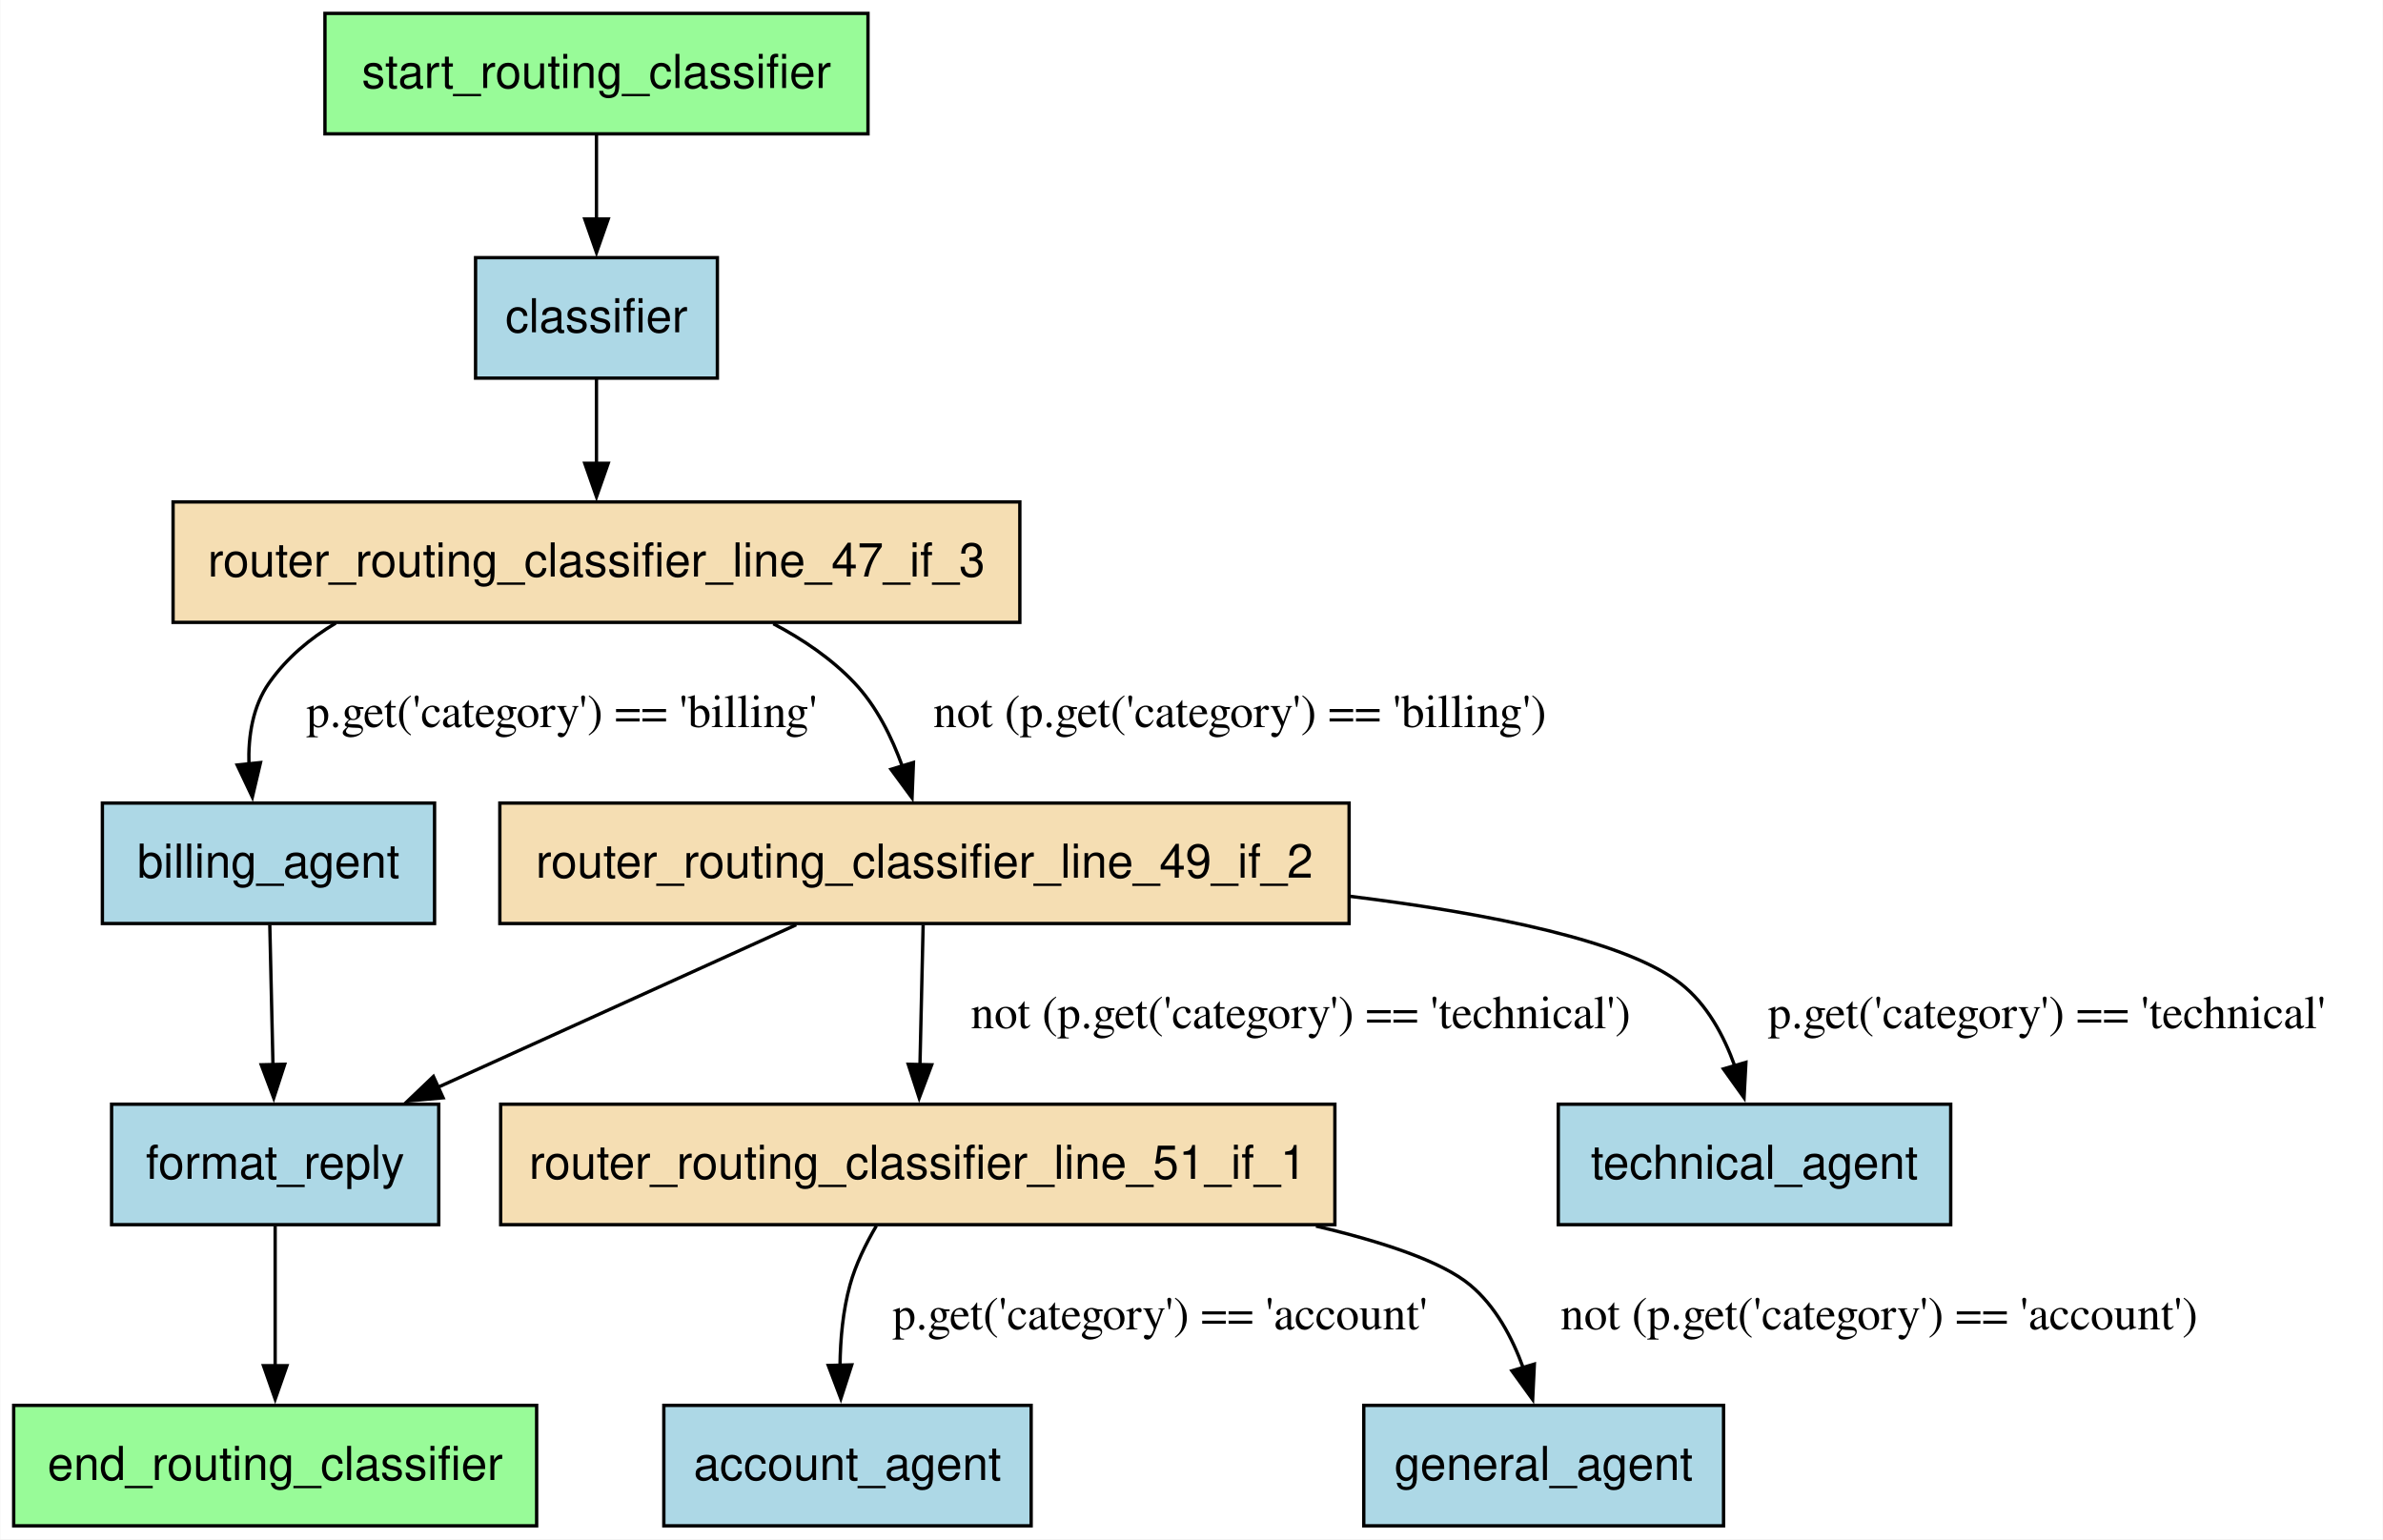
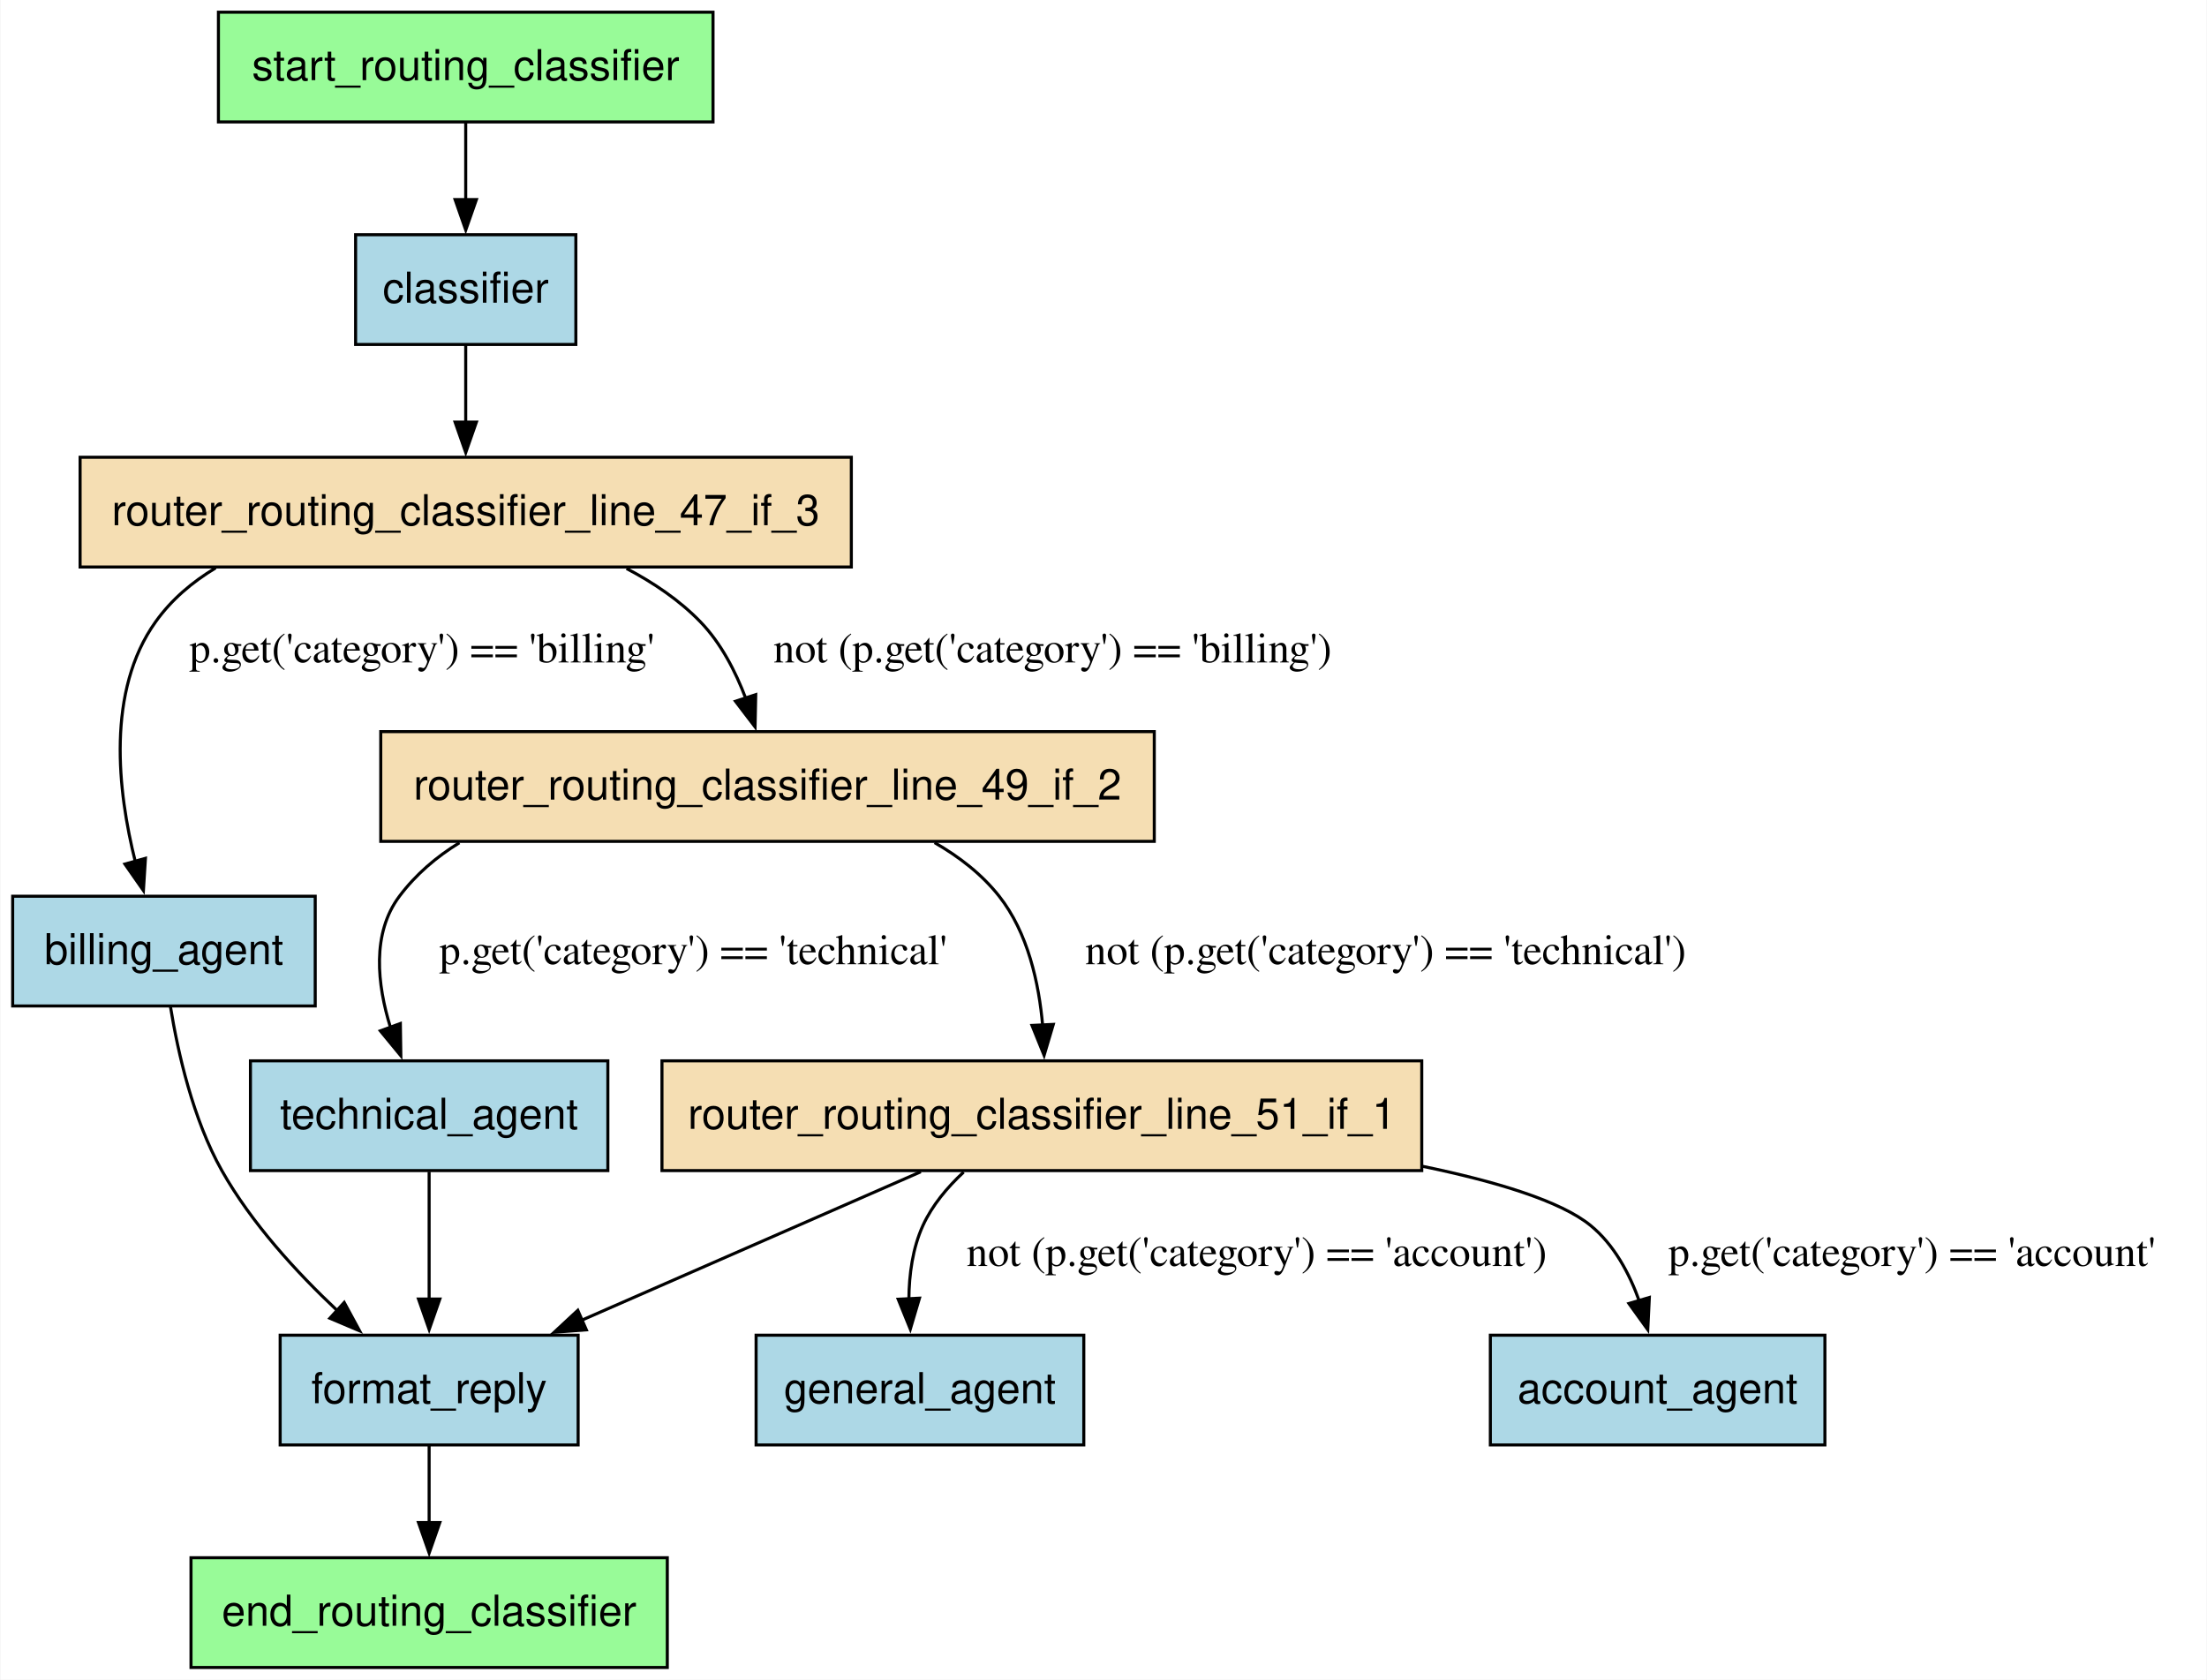
- <svg xmlns="http://www.w3.org/2000/svg" width="712pt" height="460pt" viewBox="0.00 0.00 711.82 460.00">
-   <g id="graph0" class="graph" transform="scale(1 1) rotate(0) translate(4 456)">
-     <polygon fill="white" stroke="none" points="-4,4 -4,-456 707.82,-456 707.82,4 -4,4" />
+ <svg xmlns="http://www.w3.org/2000/svg" width="724pt" height="551pt" viewBox="0.00 0.00 723.69 551.00">
+   <g id="graph0" class="graph" transform="scale(1 1) rotate(0) translate(4 547)">
+     <polygon fill="white" stroke="none" points="-4,4 -4,-547 719.69,-547 719.69,4 -4,4" />
    <g id="node1" class="node">
-       <polygon fill="lightblue" stroke="black" points="304,-36 194.25,-36 194.25,0 304,0 304,-36" />
-       <text text-anchor="middle" x="249.12" y="-13.7" font-family="Helvetica,sans-Serif" font-size="14.00">account_agent</text>
+       <polygon fill="lightblue" stroke="black" points="594.5,-109 484.75,-109 484.75,-73 594.5,-73 594.5,-109" />
+       <text text-anchor="middle" x="539.62" y="-86.7" font-family="Helvetica,sans-Serif" font-size="14.00">account_agent</text>
    </g>
    <g id="node2" class="node">
-       <polygon fill="lightblue" stroke="black" points="125.75,-216 26.5,-216 26.5,-180 125.75,-180 125.75,-216" />
-       <text text-anchor="middle" x="76.12" y="-193.7" font-family="Helvetica,sans-Serif" font-size="14.00">billing_agent</text>
+       <polygon fill="lightblue" stroke="black" points="99.25,-253 0,-253 0,-217 99.25,-217 99.25,-253" />
+       <text text-anchor="middle" x="49.62" y="-230.7" font-family="Helvetica,sans-Serif" font-size="14.00">billing_agent</text>
    </g>
    <g id="node5" class="node">
-       <polygon fill="lightblue" stroke="black" points="127,-126 29.25,-126 29.25,-90 127,-90 127,-126" />
-       <text text-anchor="middle" x="78.12" y="-103.7" font-family="Helvetica,sans-Serif" font-size="14.00">format_reply</text>
+       <polygon fill="lightblue" stroke="black" points="185.5,-109 87.75,-109 87.75,-73 185.5,-73 185.5,-109" />
+       <text text-anchor="middle" x="136.62" y="-86.7" font-family="Helvetica,sans-Serif" font-size="14.00">format_reply</text>
    </g>
    <g id="edge8" class="edge">
-       <path fill="none" stroke="black" d="M76.52,-179.61C76.79,-167.68 77.16,-151.57 77.47,-137.74" />
-       <polygon fill="black" stroke="black" points="80.97,-137.94 77.7,-127.86 73.97,-137.78 80.97,-137.94" />
+       <path fill="none" stroke="black" d="M51.77,-216.74C54.2,-201.76 59.11,-179.9 68.62,-163 78.31,-145.8 93.12,-129.64 106.45,-117.11" />
+       <polygon fill="black" stroke="black" points="108.76,-119.74 113.81,-110.43 104.05,-114.56 108.76,-119.74" />
    </g>
    <g id="node3" class="node">
-       <polygon fill="lightblue" stroke="black" points="210.25,-379 138,-379 138,-343 210.25,-343 210.25,-379" />
-       <text text-anchor="middle" x="174.12" y="-356.7" font-family="Helvetica,sans-Serif" font-size="14.00">classifier</text>
+       <polygon fill="lightblue" stroke="black" points="184.75,-470 112.5,-470 112.5,-434 184.75,-434 184.75,-470" />
+       <text text-anchor="middle" x="148.62" y="-447.7" font-family="Helvetica,sans-Serif" font-size="14.00">classifier</text>
    </g>
    <g id="node7" class="node">
-       <polygon fill="wheat" stroke="black" points="300.62,-306 47.62,-306 47.62,-270 300.62,-270 300.62,-306" />
-       <text text-anchor="middle" x="174.12" y="-283.7" font-family="Helvetica,sans-Serif" font-size="14.00">router_routing_classifier_line_47_if_3</text>
+       <polygon fill="wheat" stroke="black" points="275.12,-397 22.12,-397 22.12,-361 275.12,-361 275.12,-397" />
+       <text text-anchor="middle" x="148.62" y="-374.7" font-family="Helvetica,sans-Serif" font-size="14.00">router_routing_classifier_line_47_if_3</text>
    </g>
    <g id="edge2" class="edge">
-       <path fill="none" stroke="black" d="M174.12,-342.81C174.12,-335.23 174.12,-326.1 174.12,-317.54" />
-       <polygon fill="black" stroke="black" points="177.63,-317.54 174.13,-307.54 170.63,-317.54 177.63,-317.54" />
+       <path fill="none" stroke="black" d="M148.62,-433.81C148.62,-426.23 148.62,-417.1 148.62,-408.54" />
+       <polygon fill="black" stroke="black" points="152.13,-408.54 148.63,-398.54 145.13,-408.54 152.13,-408.54" />
    </g>
    <g id="node4" class="node">
-       <polygon fill="palegreen" stroke="black" points="156.25,-36 0,-36 0,0 156.25,0 156.25,-36" />
-       <text text-anchor="middle" x="78.12" y="-13.7" font-family="Helvetica,sans-Serif" font-size="14.00">end_routing_classifier</text>
+       <polygon fill="palegreen" stroke="black" points="214.75,-36 58.5,-36 58.5,0 214.75,0 214.75,-36" />
+       <text text-anchor="middle" x="136.62" y="-13.7" font-family="Helvetica,sans-Serif" font-size="14.00">end_routing_classifier</text>
+     </g>
+     <g id="edge12" class="edge">
+       <path fill="none" stroke="black" d="M136.62,-72.81C136.62,-65.23 136.62,-56.1 136.62,-47.54" />
+       <polygon fill="black" stroke="black" points="140.13,-47.54 136.63,-37.54 133.13,-47.54 140.13,-47.54" />
+     </g>
+     <g id="node6" class="node">
+       <polygon fill="lightblue" stroke="black" points="351.38,-109 243.88,-109 243.88,-73 351.38,-73 351.38,-109" />
+       <text text-anchor="middle" x="297.62" y="-86.7" font-family="Helvetica,sans-Serif" font-size="14.00">general_agent</text>
+     </g>
+     <g id="edge7" class="edge">
+       <path fill="none" stroke="black" d="M66.58,-360.69C58.92,-356.09 52.08,-350.3 46.88,-343 30.72,-320.35 34.4,-287.6 40.24,-264.31" />
+       <polygon fill="black" stroke="black" points="43.56,-265.44 42.89,-254.86 36.82,-263.55 43.56,-265.44" />
+       <text text-anchor="middle" x="134.25" y="-329.7" font-family="Times,serif" font-size="14.00">p.get('category') == 'billing'</text>
+     </g>
+     <g id="node8" class="node">
+       <polygon fill="wheat" stroke="black" points="374.5,-307 120.75,-307 120.75,-271 374.5,-271 374.5,-307" />
+       <text text-anchor="middle" x="247.62" y="-284.7" font-family="Helvetica,sans-Serif" font-size="14.00">router_routing_classifier_line_49_if_2</text>
+     </g>
+     <g id="edge9" class="edge">
+       <path fill="none" stroke="black" d="M201.38,-360.5C210.25,-355.84 218.78,-350.07 225.62,-343 232.35,-336.05 237.13,-326.76 240.49,-317.89" />
+       <polygon fill="black" stroke="black" points="243.76,-319.13 243.54,-308.54 237.11,-316.96 243.76,-319.13" />
+       <text text-anchor="middle" x="341.14" y="-329.7" font-family="Times,serif" font-size="14.00">not (p.get('category') == 'billing')</text>
+     </g>
+     <g id="node9" class="node">
+       <polygon fill="wheat" stroke="black" points="462.25,-199 213,-199 213,-163 462.25,-163 462.25,-199" />
+       <text text-anchor="middle" x="337.62" y="-176.7" font-family="Helvetica,sans-Serif" font-size="14.00">router_routing_classifier_line_51_if_1</text>
+     </g>
+     <g id="edge6" class="edge">
+       <path fill="none" stroke="black" d="M302.43,-270.58C310.49,-265.96 317.96,-260.19 323.62,-253 333.04,-241.05 336.68,-224.52 337.9,-210.41" />
+       <polygon fill="black" stroke="black" points="341.38,-210.96 338.36,-200.8 334.39,-210.62 341.38,-210.96" />
+       <text text-anchor="middle" x="450.4" y="-230.7" font-family="Times,serif" font-size="14.00">not (p.get('category') == 'technical')</text>
+     </g>
+     <g id="node11" class="node">
+       <polygon fill="lightblue" stroke="black" points="195.25,-199 78,-199 78,-163 195.25,-163 195.25,-199" />
+       <text text-anchor="middle" x="136.62" y="-176.7" font-family="Helvetica,sans-Serif" font-size="14.00">technical_agent</text>
+     </g>
+     <g id="edge5" class="edge">
+       <path fill="none" stroke="black" d="M146.55,-270.54C139,-265.92 132.25,-260.15 126.88,-253 117.73,-240.83 119.55,-224.09 123.95,-209.91" />
+       <polygon fill="black" stroke="black" points="127.18,-211.25 127.34,-200.66 120.61,-208.84 127.18,-211.25" />
+       <text text-anchor="middle" x="223.25" y="-230.7" font-family="Times,serif" font-size="14.00">p.get('category') == 'technical'</text>
+     </g>
+     <g id="edge3" class="edge">
+       <path fill="none" stroke="black" d="M462.35,-164.44C486.75,-159.41 507.82,-153 517.62,-145 525.31,-138.73 530.34,-129.32 533.62,-120.17" />
+       <polygon fill="black" stroke="black" points="536.91,-121.38 536.39,-110.8 530.2,-119.4 536.91,-121.38" />
+       <text text-anchor="middle" x="623.06" y="-131.7" font-family="Times,serif" font-size="14.00">p.get('category') == 'account'</text>
    </g>
    <g id="edge11" class="edge">
-       <path fill="none" stroke="black" d="M78.12,-89.61C78.12,-77.68 78.12,-61.57 78.12,-47.74" />
-       <polygon fill="black" stroke="black" points="81.63,-47.86 78.13,-37.86 74.63,-47.86 81.63,-47.86" />
+       <path fill="none" stroke="black" d="M297.91,-162.61C265.98,-148.63 220.93,-128.91 186.55,-113.86" />
+       <polygon fill="black" stroke="black" points="188.2,-110.76 177.64,-109.96 185.4,-117.17 188.2,-110.76" />
    </g>
-     <g id="node6" class="node">
-       <polygon fill="lightblue" stroke="black" points="510.88,-36 403.38,-36 403.38,0 510.88,0 510.88,-36" />
-       <text text-anchor="middle" x="457.12" y="-13.7" font-family="Helvetica,sans-Serif" font-size="14.00">general_agent</text>
+     <g id="edge4" class="edge">
+       <path fill="none" stroke="black" d="M311.96,-162.5C306.6,-157.52 301.65,-151.62 298.62,-145 295.23,-137.58 294.07,-128.94 294,-120.81" />
+       <polygon fill="black" stroke="black" points="297.48,-121.15 294.47,-110.99 290.49,-120.81 297.48,-121.15" />
+       <text text-anchor="middle" x="408.12" y="-131.7" font-family="Times,serif" font-size="14.00">not (p.get('category') == 'account')</text>
    </g>
-     <g id="edge7" class="edge">
-       <path fill="none" stroke="black" d="M96.22,-269.78C88.48,-265.18 81.58,-259.36 76.38,-252 71.41,-244.98 70.03,-236.01 70.29,-227.47" />
-       <polygon fill="black" stroke="black" points="73.74,-228.1 71.31,-217.79 66.78,-227.37 73.74,-228.1" />
-       <text text-anchor="middle" x="163.75" y="-238.7" font-family="Times,serif" font-size="14.00">p.get('category') == 'billing'</text>
+     <g id="node10" class="node">
+       <polygon fill="palegreen" stroke="black" points="229.75,-543 67.5,-543 67.5,-507 229.75,-507 229.75,-543" />
+       <text text-anchor="middle" x="148.62" y="-520.7" font-family="Helvetica,sans-Serif" font-size="14.00">start_routing_classifier</text>
    </g>
-     <g id="node8" class="node">
-       <polygon fill="wheat" stroke="black" points="399,-216 145.25,-216 145.25,-180 399,-180 399,-216" />
-       <text text-anchor="middle" x="272.12" y="-193.7" font-family="Helvetica,sans-Serif" font-size="14.00">router_routing_classifier_line_49_if_2</text>
-     </g>
-     <g id="edge9" class="edge">
-       <path fill="none" stroke="black" d="M226.97,-269.59C235.84,-264.92 244.34,-259.13 251.12,-252 257.75,-245.04 262.36,-235.75 265.55,-226.88" />
-       <polygon fill="black" stroke="black" points="268.83,-228.13 268.41,-217.54 262.13,-226.08 268.83,-228.13" />
-       <text text-anchor="middle" x="366.36" y="-238.7" font-family="Times,serif" font-size="14.00">not (p.get('category') == 'billing')</text>
+     <g id="edge1" class="edge">
+       <path fill="none" stroke="black" d="M148.62,-506.81C148.62,-499.23 148.62,-490.1 148.62,-481.54" />
+       <polygon fill="black" stroke="black" points="152.13,-481.54 148.63,-471.54 145.13,-481.54 152.13,-481.54" />
    </g>
    <g id="edge10" class="edge">
-       <path fill="none" stroke="black" d="M233.8,-179.61C203.11,-165.69 159.87,-146.08 126.74,-131.05" />
-       <polygon fill="black" stroke="black" points="128.3,-127.92 117.75,-126.98 125.41,-134.29 128.3,-127.92" />
-     </g>
-     <g id="node9" class="node">
-       <polygon fill="wheat" stroke="black" points="394.75,-126 145.5,-126 145.5,-90 394.75,-90 394.75,-126" />
-       <text text-anchor="middle" x="270.12" y="-103.7" font-family="Helvetica,sans-Serif" font-size="14.00">router_routing_classifier_line_51_if_1</text>
-     </g>
-     <g id="edge6" class="edge">
-       <path fill="none" stroke="black" d="M271.73,-179.61C271.46,-167.68 271.09,-151.57 270.78,-137.74" />
-       <polygon fill="black" stroke="black" points="274.28,-137.78 270.55,-127.86 267.28,-137.94 274.28,-137.78" />
-       <text text-anchor="middle" x="384.55" y="-148.7" font-family="Times,serif" font-size="14.00">not (p.get('category') == 'technical')</text>
-     </g>
-     <g id="node11" class="node">
-       <polygon fill="lightblue" stroke="black" points="578.75,-126 461.5,-126 461.5,-90 578.75,-90 578.75,-126" />
-       <text text-anchor="middle" x="520.12" y="-103.7" font-family="Helvetica,sans-Serif" font-size="14.00">technical_agent</text>
-     </g>
-     <g id="edge5" class="edge">
-       <path fill="none" stroke="black" d="M399.36,-188.12C441.54,-182.91 481.88,-174.75 498.12,-162 505.92,-155.88 510.99,-146.5 514.26,-137.33" />
-       <polygon fill="black" stroke="black" points="517.56,-138.51 517,-127.93 510.84,-136.55 517.56,-138.51" />
-       <text text-anchor="middle" x="607.44" y="-148.7" font-family="Times,serif" font-size="14.00">p.get('category') == 'technical'</text>
-     </g>
-     <g id="edge3" class="edge">
-       <path fill="none" stroke="black" d="M257.74,-89.62C254.56,-84.22 251.56,-78.09 249.88,-72 247.76,-64.34 246.99,-55.82 246.89,-47.89" />
-       <polygon fill="black" stroke="black" points="250.39,-48.1 247.14,-38.01 243.39,-47.92 250.39,-48.1" />
-       <text text-anchor="middle" x="342.5" y="-58.7" font-family="Times,serif" font-size="14.00">p.get('category') == 'account'</text>
-     </g>
-     <g id="edge4" class="edge">
-       <path fill="none" stroke="black" d="M389.1,-89.58C409.49,-84.77 426.79,-78.92 435.12,-72 442.75,-65.66 447.77,-56.24 451.06,-47.09" />
-       <polygon fill="black" stroke="black" points="454.35,-48.33 453.84,-37.75 447.64,-46.33 454.35,-48.33" />
-       <text text-anchor="middle" x="557.38" y="-58.7" font-family="Times,serif" font-size="14.00">not (p.get('category') == 'account')</text>
-     </g>
-     <g id="node10" class="node">
-       <polygon fill="palegreen" stroke="black" points="255.25,-452 93,-452 93,-416 255.25,-416 255.25,-452" />
-       <text text-anchor="middle" x="174.12" y="-429.7" font-family="Helvetica,sans-Serif" font-size="14.00">start_routing_classifier</text>
-     </g>
-     <g id="edge1" class="edge">
-       <path fill="none" stroke="black" d="M174.12,-415.81C174.12,-408.23 174.12,-399.1 174.12,-390.54" />
-       <polygon fill="black" stroke="black" points="177.63,-390.54 174.13,-380.54 170.63,-390.54 177.63,-390.54" />
+       <path fill="none" stroke="black" d="M136.62,-162.61C136.62,-150.68 136.62,-134.57 136.62,-120.74" />
+       <polygon fill="black" stroke="black" points="140.13,-120.86 136.63,-110.86 133.13,-120.86 140.13,-120.86" />
    </g>
  </g>
</svg>
